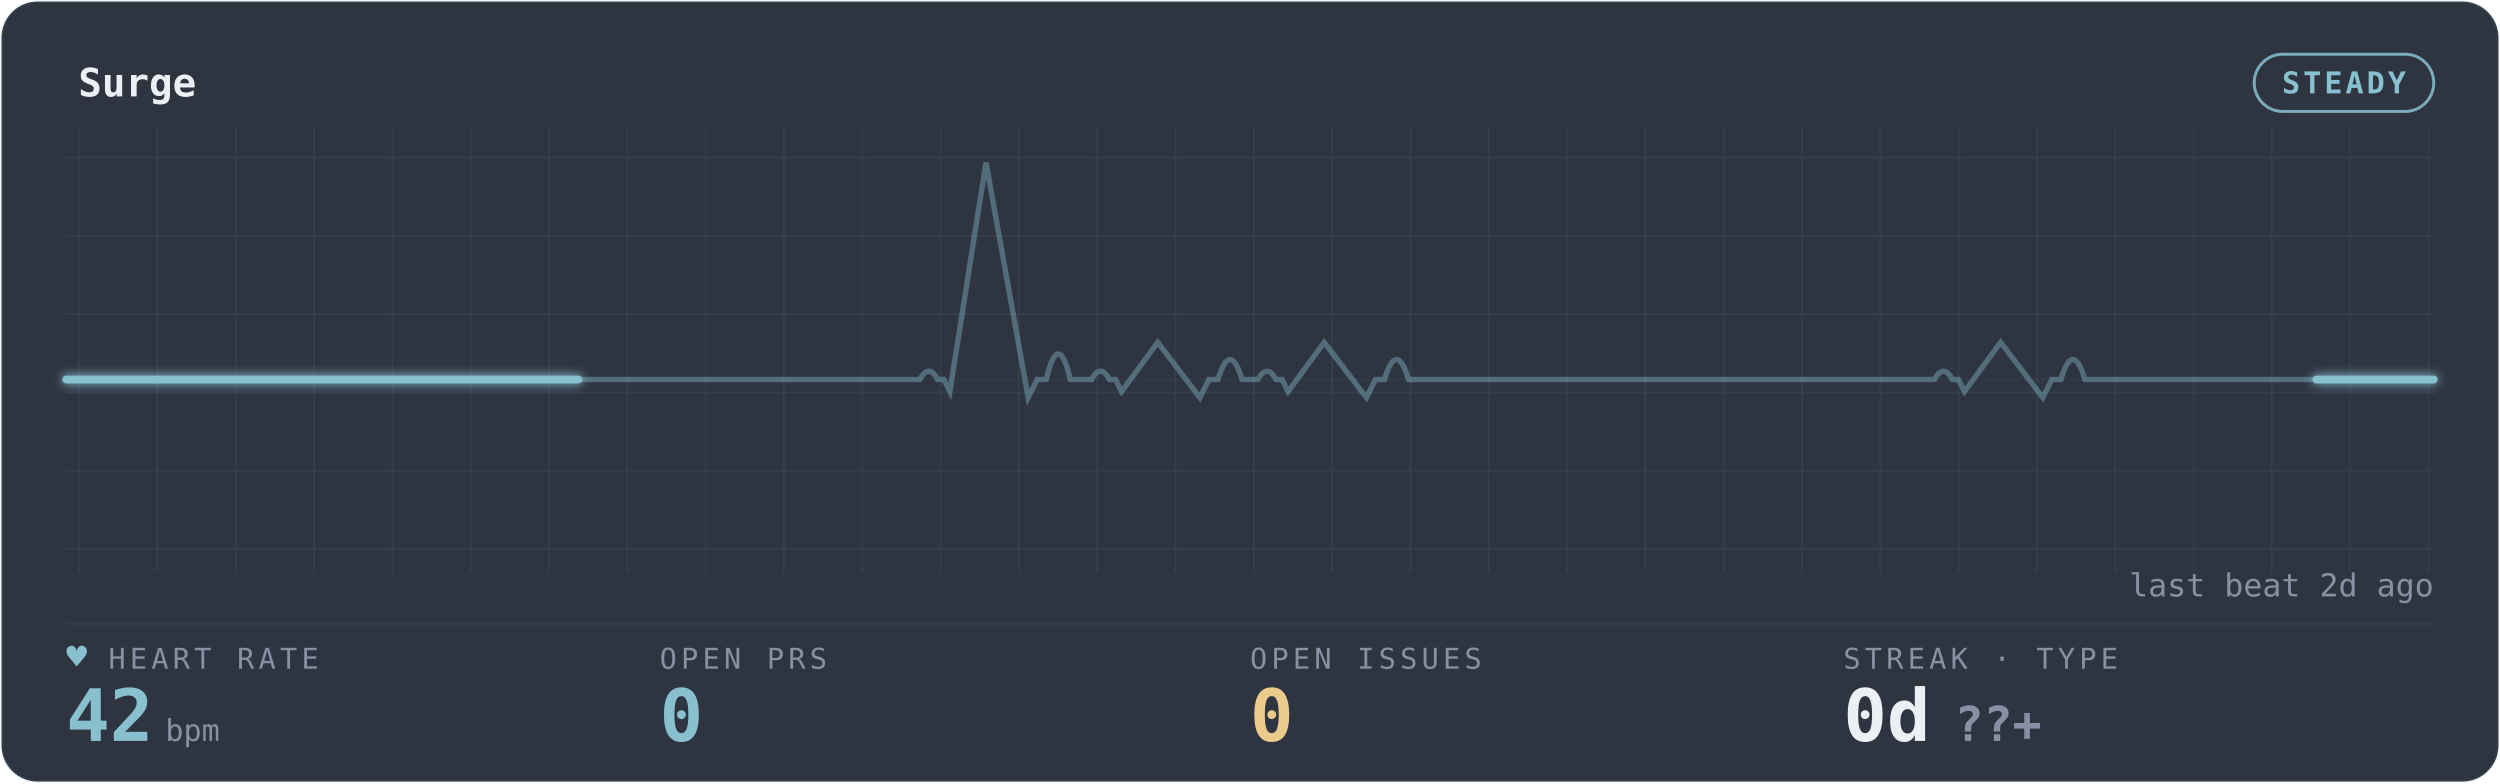
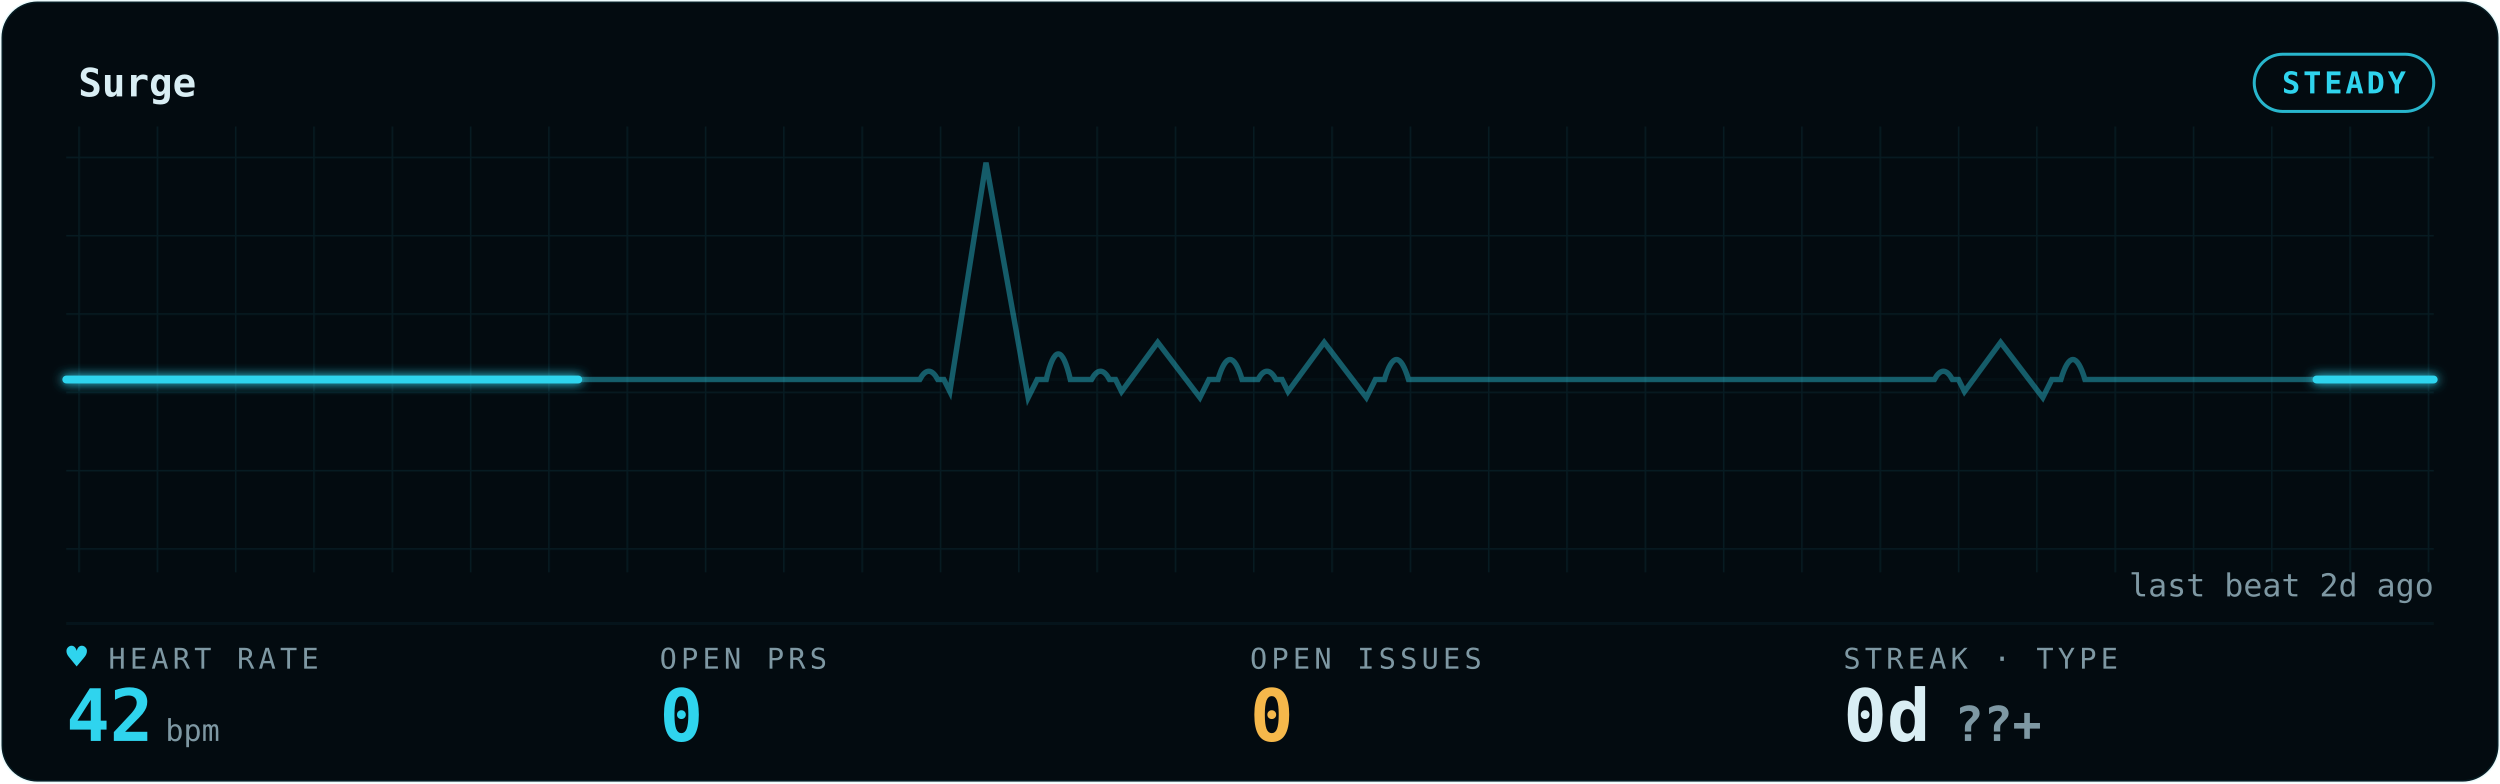
<svg xmlns="http://www.w3.org/2000/svg" width="100%" viewBox="0 0 830 260" role="img" aria-labelledby="gp-title gp-desc">
  <style>.gp-trail{animation:gp-sweep 8.6s linear infinite}
       .gp-sweep{animation:gp-sweep 8.6s linear infinite}
       .gp-grid-pulse{animation:gp-grid-breathe 15.4s ease-in-out infinite}
       .gp-pill-pulse{animation:gp-pill-breathe 4.8s ease-in-out infinite}
       .gp-heart{animation:gp-thump 1.65s ease-in-out infinite;transform-origin:center;transform-box:fill-box}
       .gp-dot{animation:gp-blink 1.8s ease-in-out infinite}
       @keyframes gp-sweep{from{stroke-dashoffset:1000}to{stroke-dashoffset:0}}
       @keyframes gp-grid-breathe{0%,100%{opacity:.72}50%{opacity:.96}}
       @keyframes gp-pill-breathe{0%,100%{opacity:.72}50%{opacity:1}}
       @keyframes gp-thump{0%,100%{transform:scale(1)}20%{transform:scale(1.12)}40%{transform:scale(1)}}
       @keyframes gp-blink{50%{opacity:.25}}@media (prefers-reduced-motion:reduce){*{animation:none !important}}</style>
  <defs>
    <filter id="gp-glow" x="-20%" y="-40%" width="140%" height="180%">
      <feGaussianBlur stdDeviation="1.7" result="b" />
      <feMerge>
        <feMergeNode in="b" />
        <feMergeNode in="SourceGraphic" />
      </feMerge>
    </filter>
    <pattern id="gp-grid" width="26" height="26" patternUnits="userSpaceOnUse">
-       <path d="M26 0H0V26" fill="none" stroke="rgba(136,192,208,0.10)" stroke-width="1" />
+       <path d="M26 0H0V26" fill="none" stroke="rgba(47,212,238,0.09)" stroke-width="1" />
    </pattern>
  </defs>
-   <rect x="0.5" y="0.5" width="829" height="259" rx="12" fill="#2E3440" stroke="rgba(136,192,208,0.10)" />
+   <rect x="0.5" y="0.5" width="829" height="259" rx="12" fill="#030B10" stroke="rgba(47,212,238,0.09)" />
  <rect x="22" y="42" width="786" height="148" fill="url(#gp-grid)" opacity="0.9" class="gp-grid-pulse" />
-   <text x="26" y="32" font-family="ui-monospace,'SF Mono','Cascadia Code',Menlo,Consolas,monospace" font-size="13" font-weight="600" fill="#ECEFF4">Surge</text>
-   <rect class="gp-pill-pulse" x="748.4" y="18" width="59.6" height="19" rx="9.5" fill="none" stroke="#88C0D0" opacity="0.85" />
-   <text x="778.2" y="31" text-anchor="middle" font-family="ui-monospace,'SF Mono','Cascadia Code',Menlo,Consolas,monospace" font-size="10" font-weight="600" fill="#88C0D0" letter-spacing="1">STEADY</text>
-   <line x1="22" y1="207" x2="808" y2="207" stroke="rgba(136,192,208,0.10)" stroke-width="1" opacity="0.55" />
-   <line x1="22" y1="126" x2="808" y2="126" stroke="rgba(136,192,208,0.10)" stroke-width="1" opacity="0.25" />
-   <path d="M22 126 h56.143 h56.143 h56.143 h56.143 h56.143 h2.637 q3 -5.5 6 0 h2 l2 4 l12 -76 l14 78 l3 -6 h3 q4 -17 8 0 h3.505 h3.505 q3 -5.5 6 0 h2 l2 4 l12 -16.342 l14 18.342 l3 -6 h3 q4 -13.277 8 0 h2.637 h2.637 q3 -5.5 6 0 h2 l2 4 l12 -16.342 l14 18.342 l3 -6 h3 q4 -13.277 8 0 h3.505 h56.143 h56.143 h56.143 h2.637 q3 -5.5 6 0 h2 l2 4 l12 -16.342 l14 18.342 l3 -6 h3 q4 -13.277 8 0 h3.505 h56.143 h56.143 H808" fill="none" stroke="#88C0D0" stroke-width="1.8" opacity="0.40" />
-   <path class="gp-trail" d="M22 126 h56.143 h56.143 h56.143 h56.143 h56.143 h2.637 q3 -5.5 6 0 h2 l2 4 l12 -76 l14 78 l3 -6 h3 q4 -17 8 0 h3.505 h3.505 q3 -5.5 6 0 h2 l2 4 l12 -16.342 l14 18.342 l3 -6 h3 q4 -13.277 8 0 h2.637 h2.637 q3 -5.5 6 0 h2 l2 4 l12 -16.342 l14 18.342 l3 -6 h3 q4 -13.277 8 0 h3.505 h56.143 h56.143 h56.143 h2.637 q3 -5.5 6 0 h2 l2 4 l12 -16.342 l14 18.342 l3 -6 h3 q4 -13.277 8 0 h3.505 h56.143 h56.143 H808" pathLength="1000" fill="none" stroke="#88C0D0" stroke-width="4.0" stroke-linecap="round" stroke-dasharray="170 830" opacity="0.07" filter="url(#gp-glow)" />
-   <path class="gp-sweep" d="M22 126 h56.143 h56.143 h56.143 h56.143 h56.143 h2.637 q3 -5.5 6 0 h2 l2 4 l12 -76 l14 78 l3 -6 h3 q4 -17 8 0 h3.505 h3.505 q3 -5.5 6 0 h2 l2 4 l12 -16.342 l14 18.342 l3 -6 h3 q4 -13.277 8 0 h2.637 h2.637 q3 -5.5 6 0 h2 l2 4 l12 -16.342 l14 18.342 l3 -6 h3 q4 -13.277 8 0 h3.505 h56.143 h56.143 h56.143 h2.637 q3 -5.5 6 0 h2 l2 4 l12 -16.342 l14 18.342 l3 -6 h3 q4 -13.277 8 0 h3.505 h56.143 h56.143 H808" pathLength="1000" fill="none" stroke="#88C0D0" stroke-width="2.6" stroke-linecap="round" stroke-dasharray="170 830" filter="url(#gp-glow)" />
-   <text x="36" y="222" font-family="ui-monospace,'SF Mono','Cascadia Code',Menlo,Consolas,monospace" font-size="9.5" letter-spacing="1.4" fill="#8791A3">HEART RATE</text>
-   <text class="gp-heart" x="22" y="222" font-family="ui-monospace,'SF Mono','Cascadia Code',Menlo,Consolas,monospace" font-size="11.5" fill="#88C0D0">♥</text>
-   <text x="22" y="246" font-family="ui-monospace,'SF Mono','Cascadia Code',Menlo,Consolas,monospace" font-size="24" font-weight="700" fill="#88C0D0">42<tspan font-size="10" font-weight="400" fill="#8791A3" dx="4">bpm</tspan>
+   <text x="26" y="32" font-family="ui-monospace,'SF Mono','Cascadia Code',Menlo,Consolas,monospace" font-size="13" font-weight="600" fill="#D9EEF4">Surge</text>
+   <rect class="gp-pill-pulse" x="748.4" y="18" width="59.6" height="19" rx="9.5" fill="none" stroke="#2FD4EE" opacity="0.85" />
+   <text x="778.2" y="31" text-anchor="middle" font-family="ui-monospace,'SF Mono','Cascadia Code',Menlo,Consolas,monospace" font-size="10" font-weight="600" fill="#2FD4EE" letter-spacing="1">STEADY</text>
+   <line x1="22" y1="207" x2="808" y2="207" stroke="rgba(47,212,238,0.09)" stroke-width="1" opacity="0.55" />
+   <line x1="22" y1="126" x2="808" y2="126" stroke="rgba(47,212,238,0.09)" stroke-width="1" opacity="0.25" />
+   <path d="M22 126 h56.143 h56.143 h56.143 h56.143 h56.143 h2.637 q3 -5.5 6 0 h2 l2 4 l12 -76 l14 78 l3 -6 h3 q4 -17 8 0 h3.505 h3.505 q3 -5.5 6 0 h2 l2 4 l12 -16.342 l14 18.342 l3 -6 h3 q4 -13.277 8 0 h2.637 h2.637 q3 -5.5 6 0 h2 l2 4 l12 -16.342 l14 18.342 l3 -6 h3 q4 -13.277 8 0 h3.505 h56.143 h56.143 h56.143 h2.637 q3 -5.5 6 0 h2 l2 4 l12 -16.342 l14 18.342 l3 -6 h3 q4 -13.277 8 0 h3.505 h56.143 h56.143 H808" fill="none" stroke="#2FD4EE" stroke-width="1.8" opacity="0.40" />
+   <path class="gp-trail" d="M22 126 h56.143 h56.143 h56.143 h56.143 h56.143 h2.637 q3 -5.5 6 0 h2 l2 4 l12 -76 l14 78 l3 -6 h3 q4 -17 8 0 h3.505 h3.505 q3 -5.5 6 0 h2 l2 4 l12 -16.342 l14 18.342 l3 -6 h3 q4 -13.277 8 0 h2.637 h2.637 q3 -5.5 6 0 h2 l2 4 l12 -16.342 l14 18.342 l3 -6 h3 q4 -13.277 8 0 h3.505 h56.143 h56.143 h56.143 h2.637 q3 -5.5 6 0 h2 l2 4 l12 -16.342 l14 18.342 l3 -6 h3 q4 -13.277 8 0 h3.505 h56.143 h56.143 H808" pathLength="1000" fill="none" stroke="#2FD4EE" stroke-width="4.0" stroke-linecap="round" stroke-dasharray="170 830" opacity="0.07" filter="url(#gp-glow)" />
+   <path class="gp-sweep" d="M22 126 h56.143 h56.143 h56.143 h56.143 h56.143 h2.637 q3 -5.5 6 0 h2 l2 4 l12 -76 l14 78 l3 -6 h3 q4 -17 8 0 h3.505 h3.505 q3 -5.5 6 0 h2 l2 4 l12 -16.342 l14 18.342 l3 -6 h3 q4 -13.277 8 0 h2.637 h2.637 q3 -5.5 6 0 h2 l2 4 l12 -16.342 l14 18.342 l3 -6 h3 q4 -13.277 8 0 h3.505 h56.143 h56.143 h56.143 h2.637 q3 -5.5 6 0 h2 l2 4 l12 -16.342 l14 18.342 l3 -6 h3 q4 -13.277 8 0 h3.505 h56.143 h56.143 H808" pathLength="1000" fill="none" stroke="#2FD4EE" stroke-width="2.6" stroke-linecap="round" stroke-dasharray="170 830" filter="url(#gp-glow)" />
+   <text x="36" y="222" font-family="ui-monospace,'SF Mono','Cascadia Code',Menlo,Consolas,monospace" font-size="9.5" letter-spacing="1.4" fill="#7E98A3">HEART RATE</text>
+   <text class="gp-heart" x="22" y="222" font-family="ui-monospace,'SF Mono','Cascadia Code',Menlo,Consolas,monospace" font-size="11.5" fill="#2FD4EE">♥</text>
+   <text x="22" y="246" font-family="ui-monospace,'SF Mono','Cascadia Code',Menlo,Consolas,monospace" font-size="24" font-weight="700" fill="#2FD4EE">42<tspan font-size="10" font-weight="400" fill="#7E98A3" dx="4">bpm</tspan>
  </text>
-   <text x="219" y="222" font-family="ui-monospace,'SF Mono','Cascadia Code',Menlo,Consolas,monospace" font-size="9.5" letter-spacing="1.4" fill="#8791A3">OPEN PRS</text>
-   <text x="219" y="246" font-family="ui-monospace,'SF Mono','Cascadia Code',Menlo,Consolas,monospace" font-size="24" font-weight="700" fill="#88C0D0">0</text>
-   <text x="415" y="222" font-family="ui-monospace,'SF Mono','Cascadia Code',Menlo,Consolas,monospace" font-size="9.5" letter-spacing="1.4" fill="#8791A3">OPEN ISSUES</text>
-   <text x="415" y="246" font-family="ui-monospace,'SF Mono','Cascadia Code',Menlo,Consolas,monospace" font-size="24" font-weight="700" fill="#EBCB8B">0</text>
-   <text x="612" y="222" font-family="ui-monospace,'SF Mono','Cascadia Code',Menlo,Consolas,monospace" font-size="9.5" letter-spacing="1.4" fill="#8791A3">STREAK · TYPE</text>
-   <text x="612" y="246" font-family="ui-monospace,'SF Mono','Cascadia Code',Menlo,Consolas,monospace" font-size="24" font-weight="700" fill="#ECEFF4">0d<tspan fill="#8791A3" font-size="16" dx="8">??+</tspan>
+   <text x="219" y="222" font-family="ui-monospace,'SF Mono','Cascadia Code',Menlo,Consolas,monospace" font-size="9.5" letter-spacing="1.4" fill="#7E98A3">OPEN PRS</text>
+   <text x="219" y="246" font-family="ui-monospace,'SF Mono','Cascadia Code',Menlo,Consolas,monospace" font-size="24" font-weight="700" fill="#2FD4EE">0</text>
+   <text x="415" y="222" font-family="ui-monospace,'SF Mono','Cascadia Code',Menlo,Consolas,monospace" font-size="9.5" letter-spacing="1.4" fill="#7E98A3">OPEN ISSUES</text>
+   <text x="415" y="246" font-family="ui-monospace,'SF Mono','Cascadia Code',Menlo,Consolas,monospace" font-size="24" font-weight="700" fill="#F5B84B">0</text>
+   <text x="612" y="222" font-family="ui-monospace,'SF Mono','Cascadia Code',Menlo,Consolas,monospace" font-size="9.5" letter-spacing="1.4" fill="#7E98A3">STREAK · TYPE</text>
+   <text x="612" y="246" font-family="ui-monospace,'SF Mono','Cascadia Code',Menlo,Consolas,monospace" font-size="24" font-weight="700" fill="#D9EEF4">0d<tspan fill="#7E98A3" font-size="16" dx="8">??+</tspan>
  </text>
-   <text x="808" y="198" text-anchor="end" font-family="ui-monospace,'SF Mono','Cascadia Code',Menlo,Consolas,monospace" font-size="10.5" fill="#8791A3">last beat 2d ago</text>
+   <text x="808" y="198" text-anchor="end" font-family="ui-monospace,'SF Mono','Cascadia Code',Menlo,Consolas,monospace" font-size="10.5" fill="#7E98A3">last beat 2d ago</text>
</svg>
